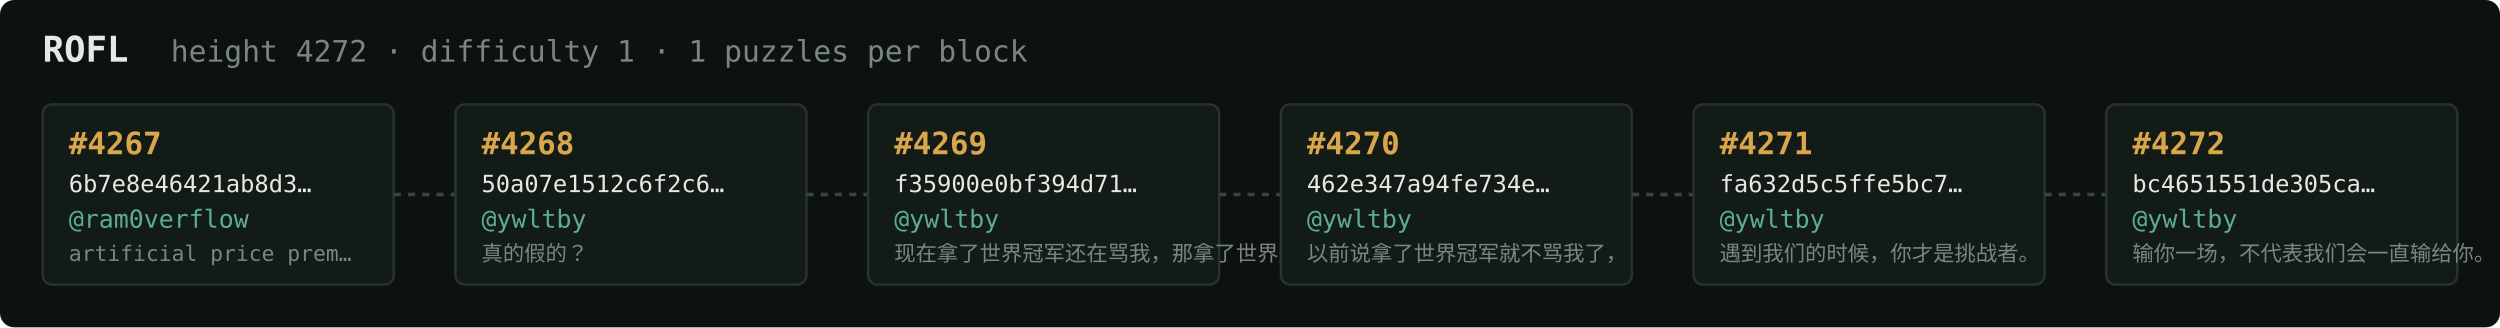
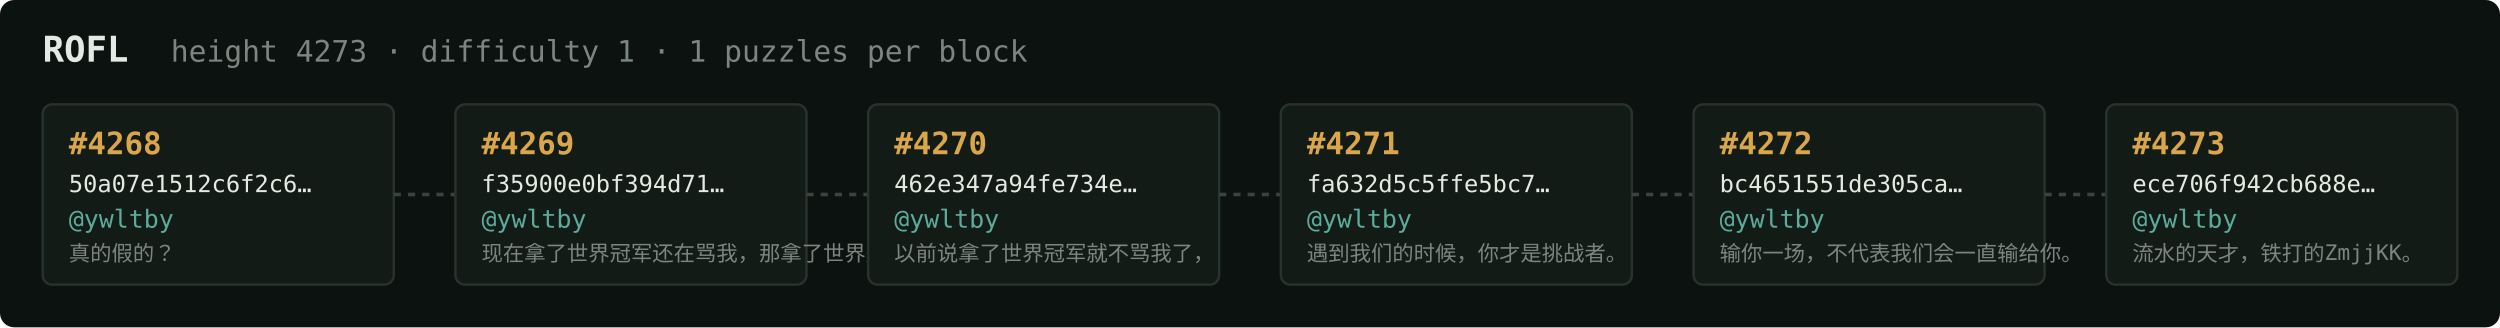
<svg xmlns="http://www.w3.org/2000/svg" width="1054" height="138" viewBox="0 0 1054 138" font-family="ui-monospace,SFMono-Regular,Menlo,monospace">
  <rect fill="#0c1210" width="1054" height="138" rx="6" />
  <text x="18" y="26" fill="#e5e9e3" font-size="15" font-weight="700">ROFL</text>
-   <text x="72" y="26" fill="#7a867f" font-size="12.5">height 4272 · difficulty 1 · 1 puzzles per block</text>
+   <text x="72" y="26" fill="#7a867f" font-size="12.5">height 4273 · difficulty 1 · 1 puzzles per block</text>
  <rect x="18" y="44" width="148" height="76" rx="4" fill="#131b17" stroke="#28332e" stroke-width="1" />
-   <text x="29" y="65" fill="#d9a64c" font-size="13" font-weight="700">#4267</text>
-   <text x="29" y="81" fill="#e5e9e3" font-size="10">6b7e8e46421ab8d3…</text>
-   <text x="29" y="96" fill="#5cab9b" font-size="10.5">@ram0verflow</text>
-   <text x="29" y="110" fill="#7a867f" font-size="9">artificial price prem…</text>
+   <text x="29" y="65" fill="#d9a64c" font-size="13" font-weight="700">#4268</text>
+   <text x="29" y="81" fill="#e5e9e3" font-size="10">50a07e1512c6f2c6…</text>
+   <text x="29" y="96" fill="#5cab9b" font-size="10.5">@ywltby</text>
+   <text x="29" y="110" fill="#7a867f" font-size="9">真的假的？</text>
  <line x1="166" y1="82.0" x2="192" y2="82.0" stroke="#38443e" stroke-width="1.5" stroke-dasharray="3 3" />
  <rect x="192" y="44" width="148" height="76" rx="4" fill="#131b17" stroke="#28332e" stroke-width="1" />
-   <text x="203" y="65" fill="#d9a64c" font-size="13" font-weight="700">#4268</text>
-   <text x="203" y="81" fill="#e5e9e3" font-size="10">50a07e1512c6f2c6…</text>
+   <text x="203" y="65" fill="#d9a64c" font-size="13" font-weight="700">#4269</text>
+   <text x="203" y="81" fill="#e5e9e3" font-size="10">f35900e0bf394d71…</text>
  <text x="203" y="96" fill="#5cab9b" font-size="10.5">@ywltby</text>
-   <text x="203" y="110" fill="#7a867f" font-size="9">真的假的？</text>
+   <text x="203" y="110" fill="#7a867f" font-size="9">现在拿了世界冠军还在骂我，那拿了世界冠军有…</text>
  <line x1="340" y1="82.0" x2="366" y2="82.0" stroke="#38443e" stroke-width="1.5" stroke-dasharray="3 3" />
  <rect x="366" y="44" width="148" height="76" rx="4" fill="#131b17" stroke="#28332e" stroke-width="1" />
-   <text x="377" y="65" fill="#d9a64c" font-size="13" font-weight="700">#4269</text>
-   <text x="377" y="81" fill="#e5e9e3" font-size="10">f35900e0bf394d71…</text>
+   <text x="377" y="65" fill="#d9a64c" font-size="13" font-weight="700">#4270</text>
+   <text x="377" y="81" fill="#e5e9e3" font-size="10">462e347a94fe734e…</text>
  <text x="377" y="96" fill="#5cab9b" font-size="10.5">@ywltby</text>
-   <text x="377" y="110" fill="#7a867f" font-size="9">现在拿了世界冠军还在骂我，那拿了世界冠军有…</text>
+   <text x="377" y="110" fill="#7a867f" font-size="9">以前说拿了世界冠军就不骂我了，</text>
  <line x1="514" y1="82.0" x2="540" y2="82.0" stroke="#38443e" stroke-width="1.5" stroke-dasharray="3 3" />
  <rect x="540" y="44" width="148" height="76" rx="4" fill="#131b17" stroke="#28332e" stroke-width="1" />
-   <text x="551" y="65" fill="#d9a64c" font-size="13" font-weight="700">#4270</text>
-   <text x="551" y="81" fill="#e5e9e3" font-size="10">462e347a94fe734e…</text>
+   <text x="551" y="65" fill="#d9a64c" font-size="13" font-weight="700">#4271</text>
+   <text x="551" y="81" fill="#e5e9e3" font-size="10">fa632d5c5ffe5bc7…</text>
  <text x="551" y="96" fill="#5cab9b" font-size="10.5">@ywltby</text>
-   <text x="551" y="110" fill="#7a867f" font-size="9">以前说拿了世界冠军就不骂我了，</text>
+   <text x="551" y="110" fill="#7a867f" font-size="9">遇到我们的时候，你才是挑战者。</text>
  <line x1="688" y1="82.0" x2="714" y2="82.0" stroke="#38443e" stroke-width="1.5" stroke-dasharray="3 3" />
  <rect x="714" y="44" width="148" height="76" rx="4" fill="#131b17" stroke="#28332e" stroke-width="1" />
-   <text x="725" y="65" fill="#d9a64c" font-size="13" font-weight="700">#4271</text>
-   <text x="725" y="81" fill="#e5e9e3" font-size="10">fa632d5c5ffe5bc7…</text>
+   <text x="725" y="65" fill="#d9a64c" font-size="13" font-weight="700">#4272</text>
+   <text x="725" y="81" fill="#e5e9e3" font-size="10">bc4651551de305ca…</text>
  <text x="725" y="96" fill="#5cab9b" font-size="10.5">@ywltby</text>
-   <text x="725" y="110" fill="#7a867f" font-size="9">遇到我们的时候，你才是挑战者。</text>
+   <text x="725" y="110" fill="#7a867f" font-size="9">输你一场，不代表我们会一直输给你。</text>
  <line x1="862" y1="82.0" x2="888" y2="82.0" stroke="#38443e" stroke-width="1.5" stroke-dasharray="3 3" />
  <rect x="888" y="44" width="148" height="76" rx="4" fill="#131b17" stroke="#28332e" stroke-width="1" />
-   <text x="899" y="65" fill="#d9a64c" font-size="13" font-weight="700">#4272</text>
-   <text x="899" y="81" fill="#e5e9e3" font-size="10">bc4651551de305ca…</text>
+   <text x="899" y="65" fill="#d9a64c" font-size="13" font-weight="700">#4273</text>
+   <text x="899" y="81" fill="#e5e9e3" font-size="10">ece706f942cb688e…</text>
  <text x="899" y="96" fill="#5cab9b" font-size="10.5">@ywltby</text>
-   <text x="899" y="110" fill="#7a867f" font-size="9">输你一场，不代表我们会一直输给你。</text>
+   <text x="899" y="110" fill="#7a867f" font-size="9">流水的天才，铁打的ZmjjKK。</text>
</svg>
